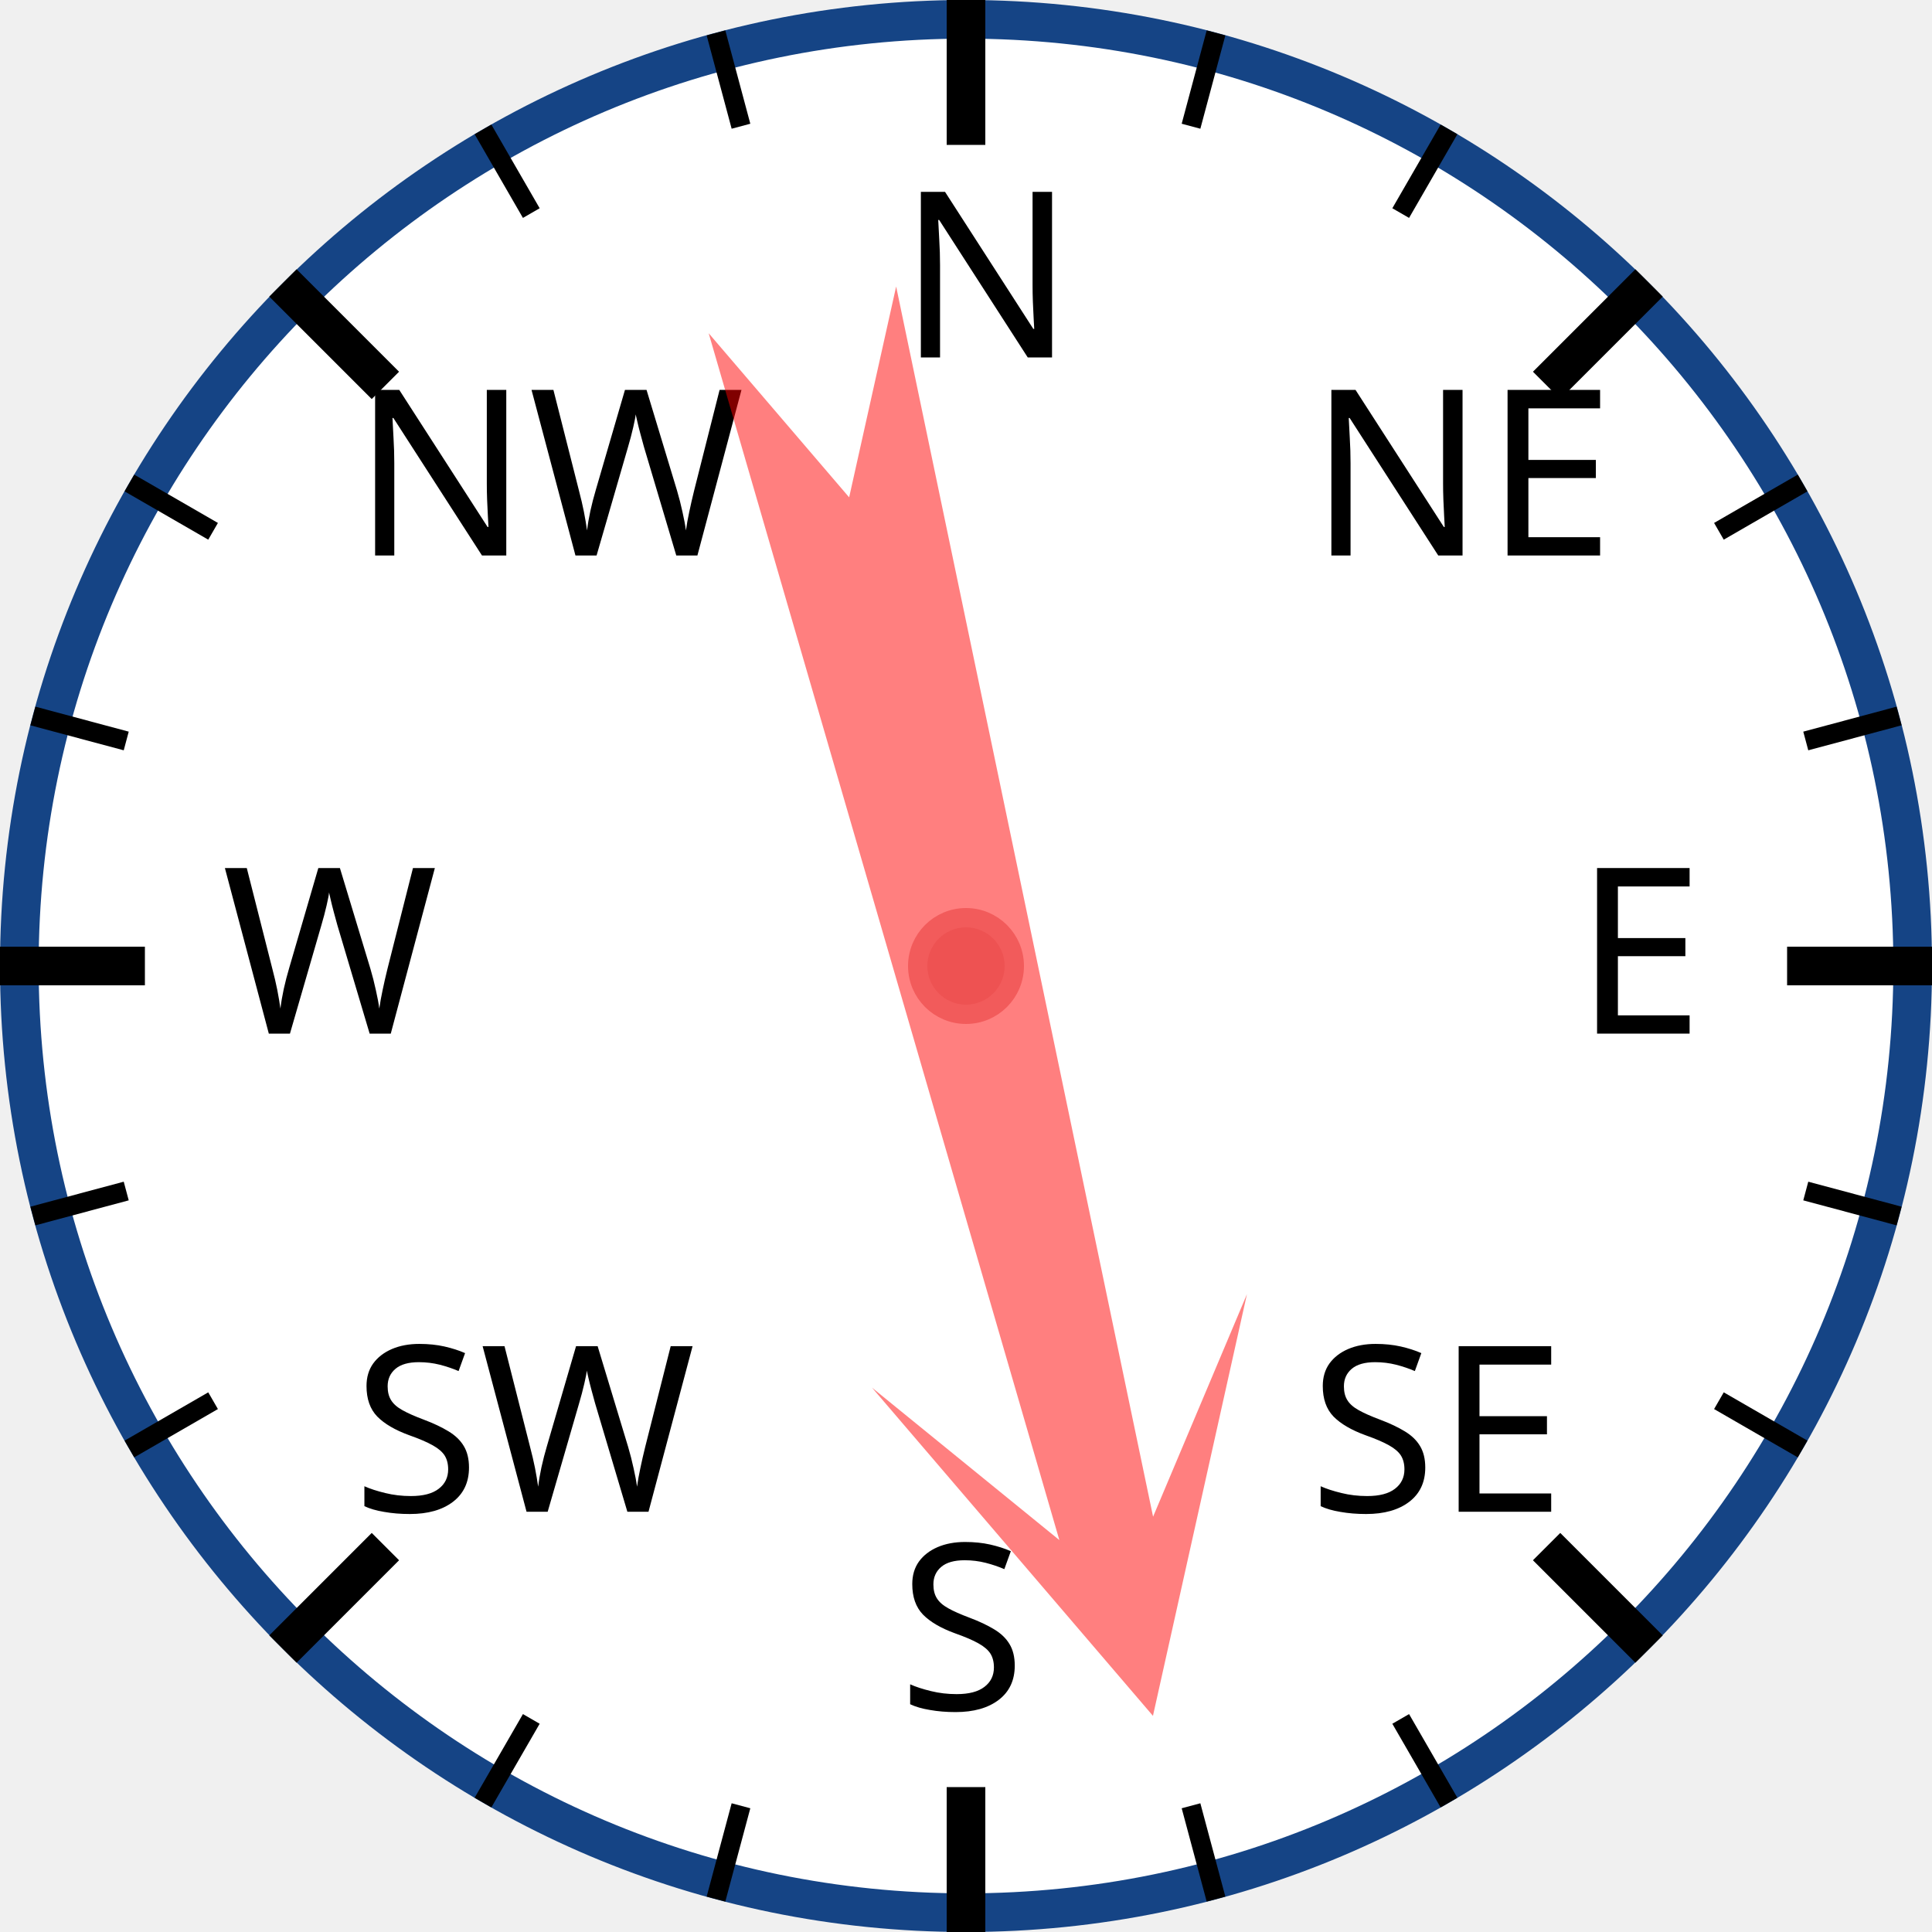
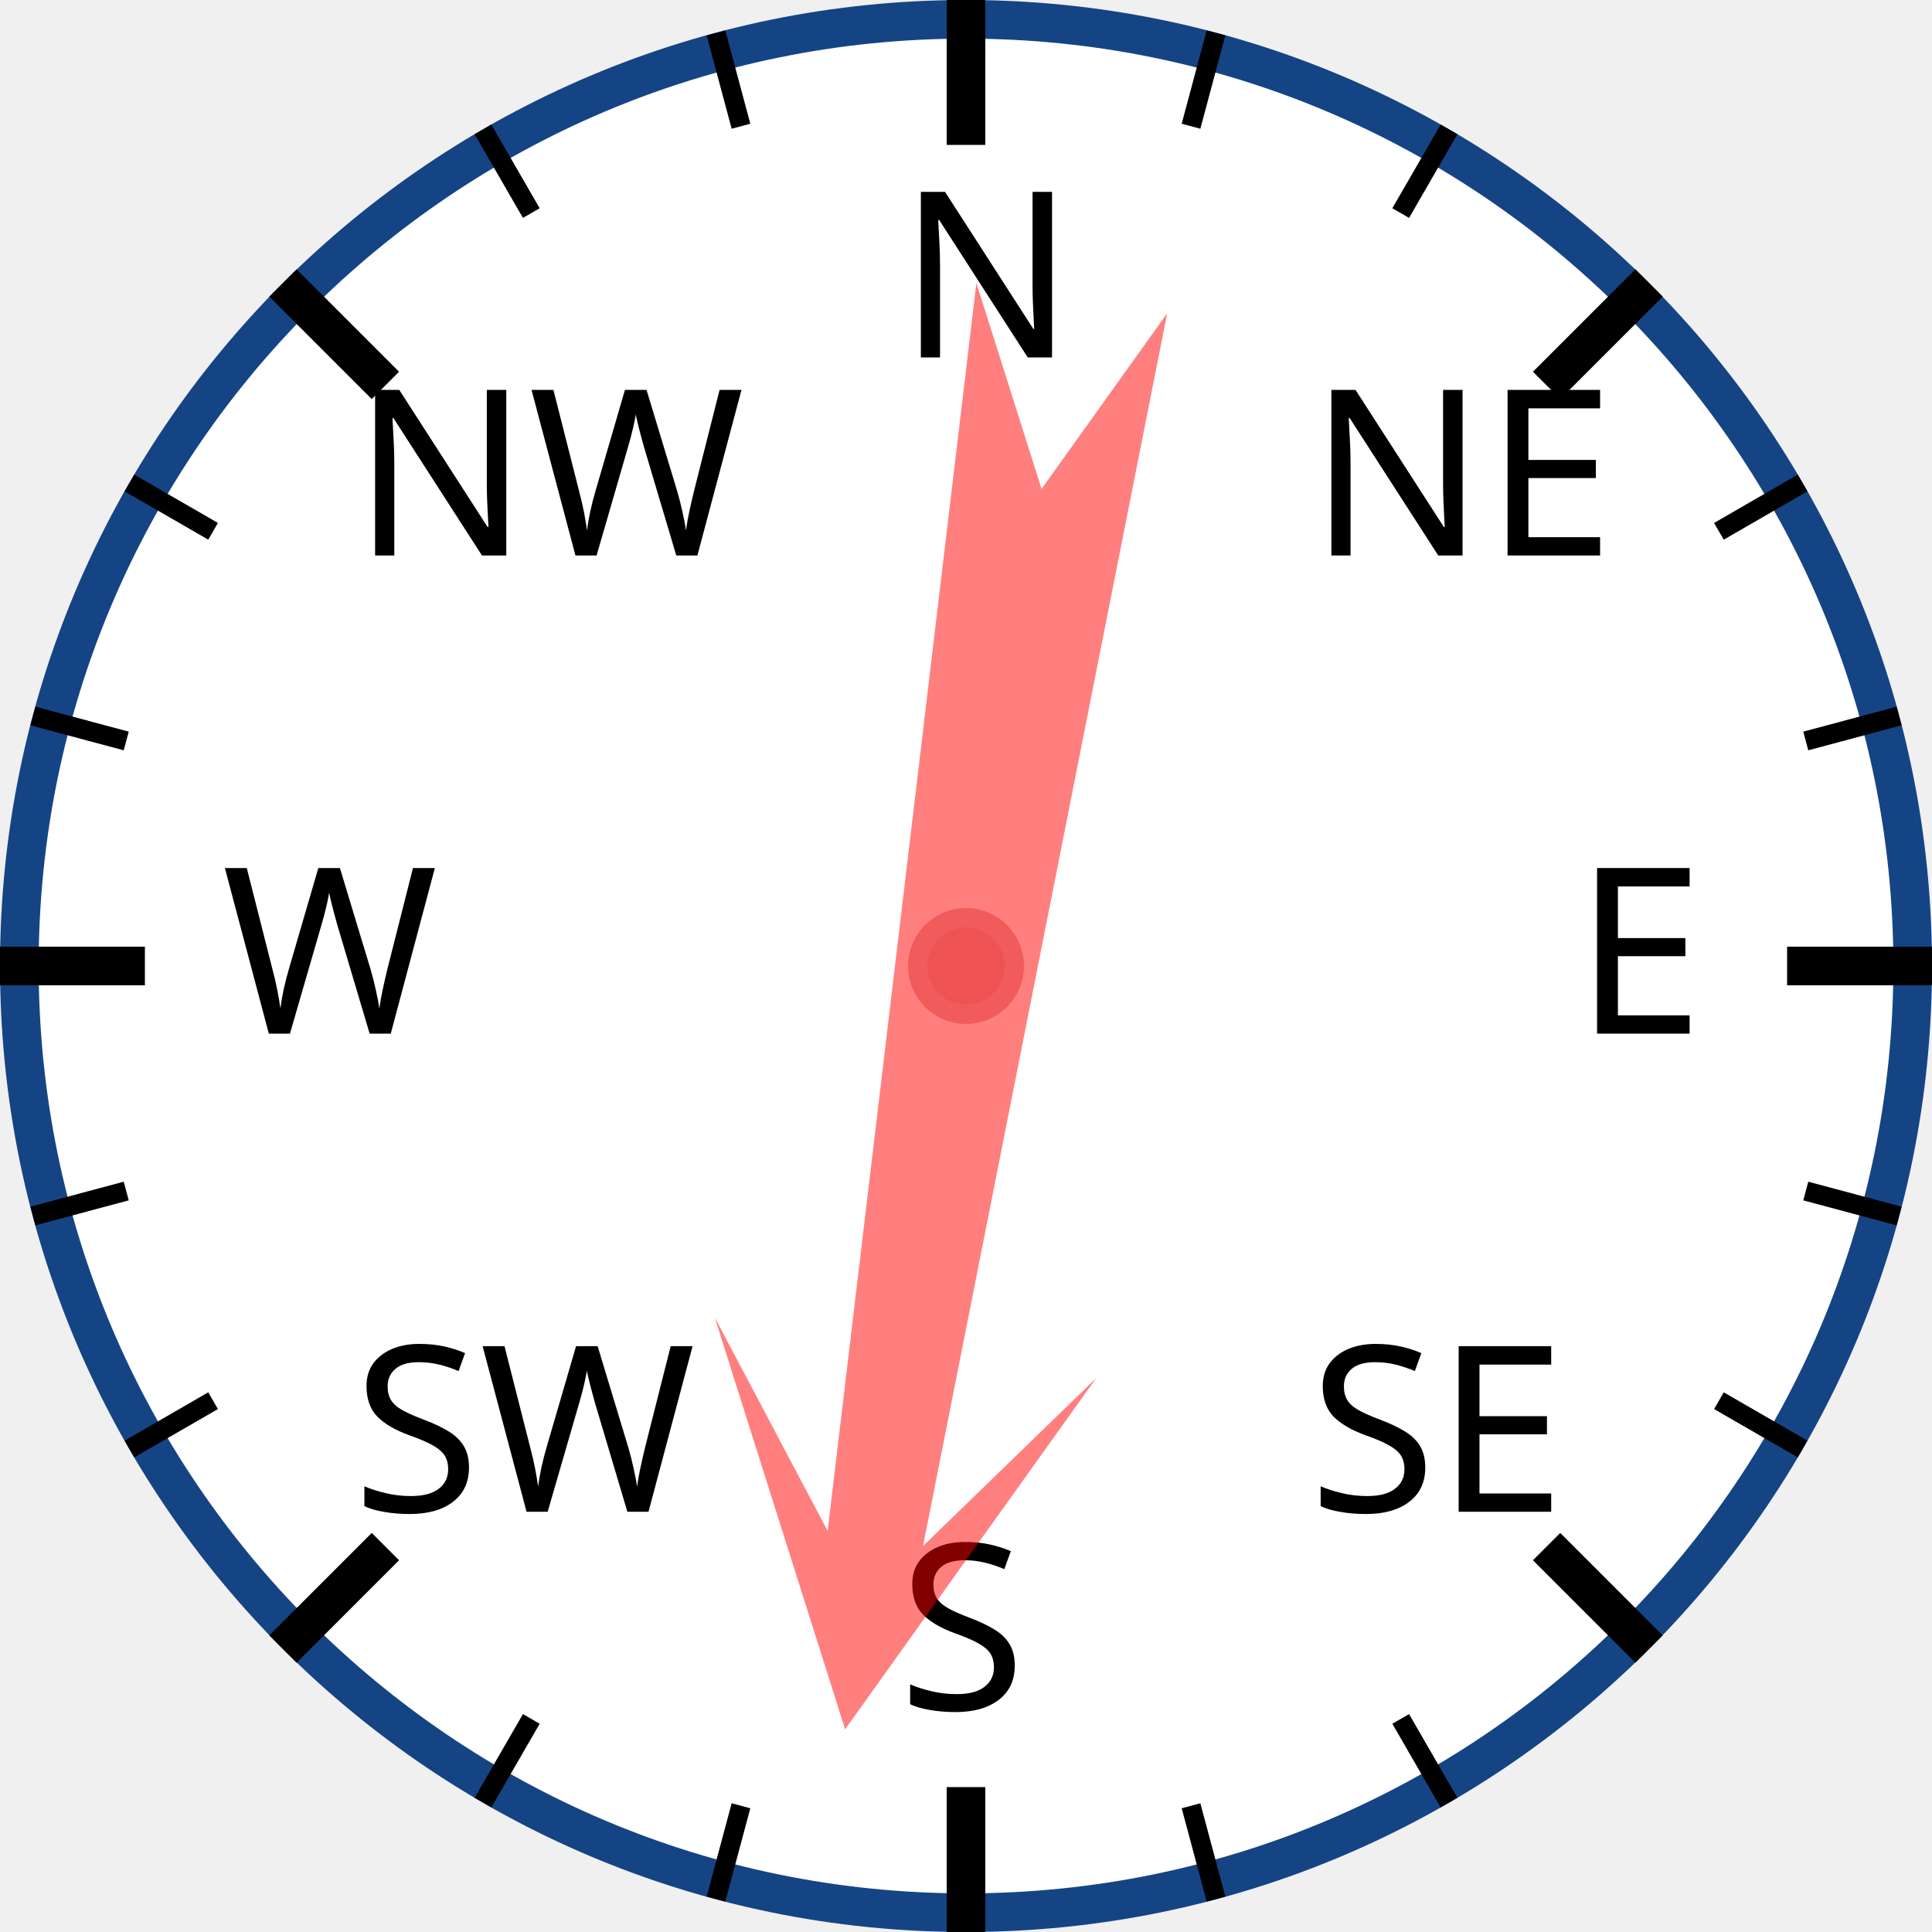
<svg xmlns="http://www.w3.org/2000/svg" width="120px" height="120px" viewBox="0 0 200 200">
  <circle cx="100" cy="100" r="98" style="fill: white; stroke: #154485; stroke-width: 4;" />
  <text x="93.0" y="37.0" style="font-family: sans-serif; font-size: 18pt;">N</text>
  <line x1="100.0" y1="0.0" x2="100.0" y2="15.0" style="stroke: black; stroke-width: 4;" />
  <line x1="74.118" y1="3.407" x2="76.706" y2="13.067" style="stroke: black; stroke-width: 2;" />
  <line x1="50" y1="13.397" x2="55" y2="22.058" style="stroke: black; stroke-width: 2;" />
  <text x="36.503" y="57.503" style="font-family: sans-serif; font-size: 18pt;">NW</text>
  <line x1="29.289" y1="29.289" x2="39.896" y2="39.896" style="stroke: black; stroke-width: 4;" />
  <line x1="13.397" y1="50" x2="22.058" y2="55" style="stroke: black; stroke-width: 2;" />
  <line x1="3.407" y1="74.118" x2="13.067" y2="76.706" style="stroke: black; stroke-width: 2;" />
  <text x="23.0" y="107.0" style="font-family: sans-serif; font-size: 18pt;">W</text>
  <line x1="0.0" y1="100.0" x2="15.0" y2="100.0" style="stroke: black; stroke-width: 4;" />
  <line x1="3.407" y1="125.882" x2="13.067" y2="123.294" style="stroke: black; stroke-width: 2;" />
  <line x1="13.397" y1="150" x2="22.058" y2="145" style="stroke: black; stroke-width: 2;" />
  <text x="36.503" y="156.497" style="font-family: sans-serif; font-size: 18pt;">SW</text>
  <line x1="29.289" y1="170.711" x2="39.896" y2="160.104" style="stroke: black; stroke-width: 4;" />
  <line x1="50" y1="186.603" x2="55" y2="177.942" style="stroke: black; stroke-width: 2;" />
  <line x1="74.118" y1="196.593" x2="76.706" y2="186.933" style="stroke: black; stroke-width: 2;" />
  <text x="93" y="177.0" style="font-family: sans-serif; font-size: 18pt;">S</text>
  <line x1="100" y1="200.0" x2="100" y2="185.0" style="stroke: black; stroke-width: 4;" />
  <line x1="125.882" y1="196.593" x2="123.294" y2="186.933" style="stroke: black; stroke-width: 2;" />
  <line x1="150.0" y1="186.603" x2="145.0" y2="177.942" style="stroke: black; stroke-width: 2;" />
  <text x="135.497" y="156.497" style="font-family: sans-serif; font-size: 18pt;">SE</text>
  <line x1="170.711" y1="170.711" x2="160.104" y2="160.104" style="stroke: black; stroke-width: 4;" />
  <line x1="186.603" y1="150" x2="177.942" y2="145" style="stroke: black; stroke-width: 2;" />
  <line x1="196.593" y1="125.882" x2="186.933" y2="123.294" style="stroke: black; stroke-width: 2;" />
  <text x="163.0" y="107" style="font-family: sans-serif; font-size: 18pt;">E</text>
  <line x1="200.0" y1="100" x2="185.0" y2="100" style="stroke: black; stroke-width: 4;" />
  <line x1="196.593" y1="74.118" x2="186.933" y2="76.706" style="stroke: black; stroke-width: 2;" />
  <line x1="186.603" y1="50" x2="177.942" y2="55" style="stroke: black; stroke-width: 2;" />
  <text x="135.497" y="57.503" style="font-family: sans-serif; font-size: 18pt;">NE</text>
  <line x1="170.711" y1="29.289" x2="160.104" y2="39.896" style="stroke: black; stroke-width: 4;" />
  <line x1="150" y1="13.397" x2="145" y2="22.058" style="stroke: black; stroke-width: 2;" />
  <line x1="125.882" y1="3.407" x2="123.294" y2="13.067" style="stroke: black; stroke-width: 2;" />
-   <polygon points="100 20 120 60 105 40 110 170 100 150 90 170 95 40 80 60" style="fill: red; fill-opacity: 0.5;" transform="rotate(166,100,100)" />
+   <polygon points="100 20 120 60 105 40 110 170 100 150 90 170 95 40 80 60" style="fill: red; fill-opacity: 0.5;" transform="rotate(189,100,100)" />
  <circle cx="100" cy="100" r="5" style="fill: #EE5252; stroke: #F25B5B; stroke-width: 2;" />
</svg>
